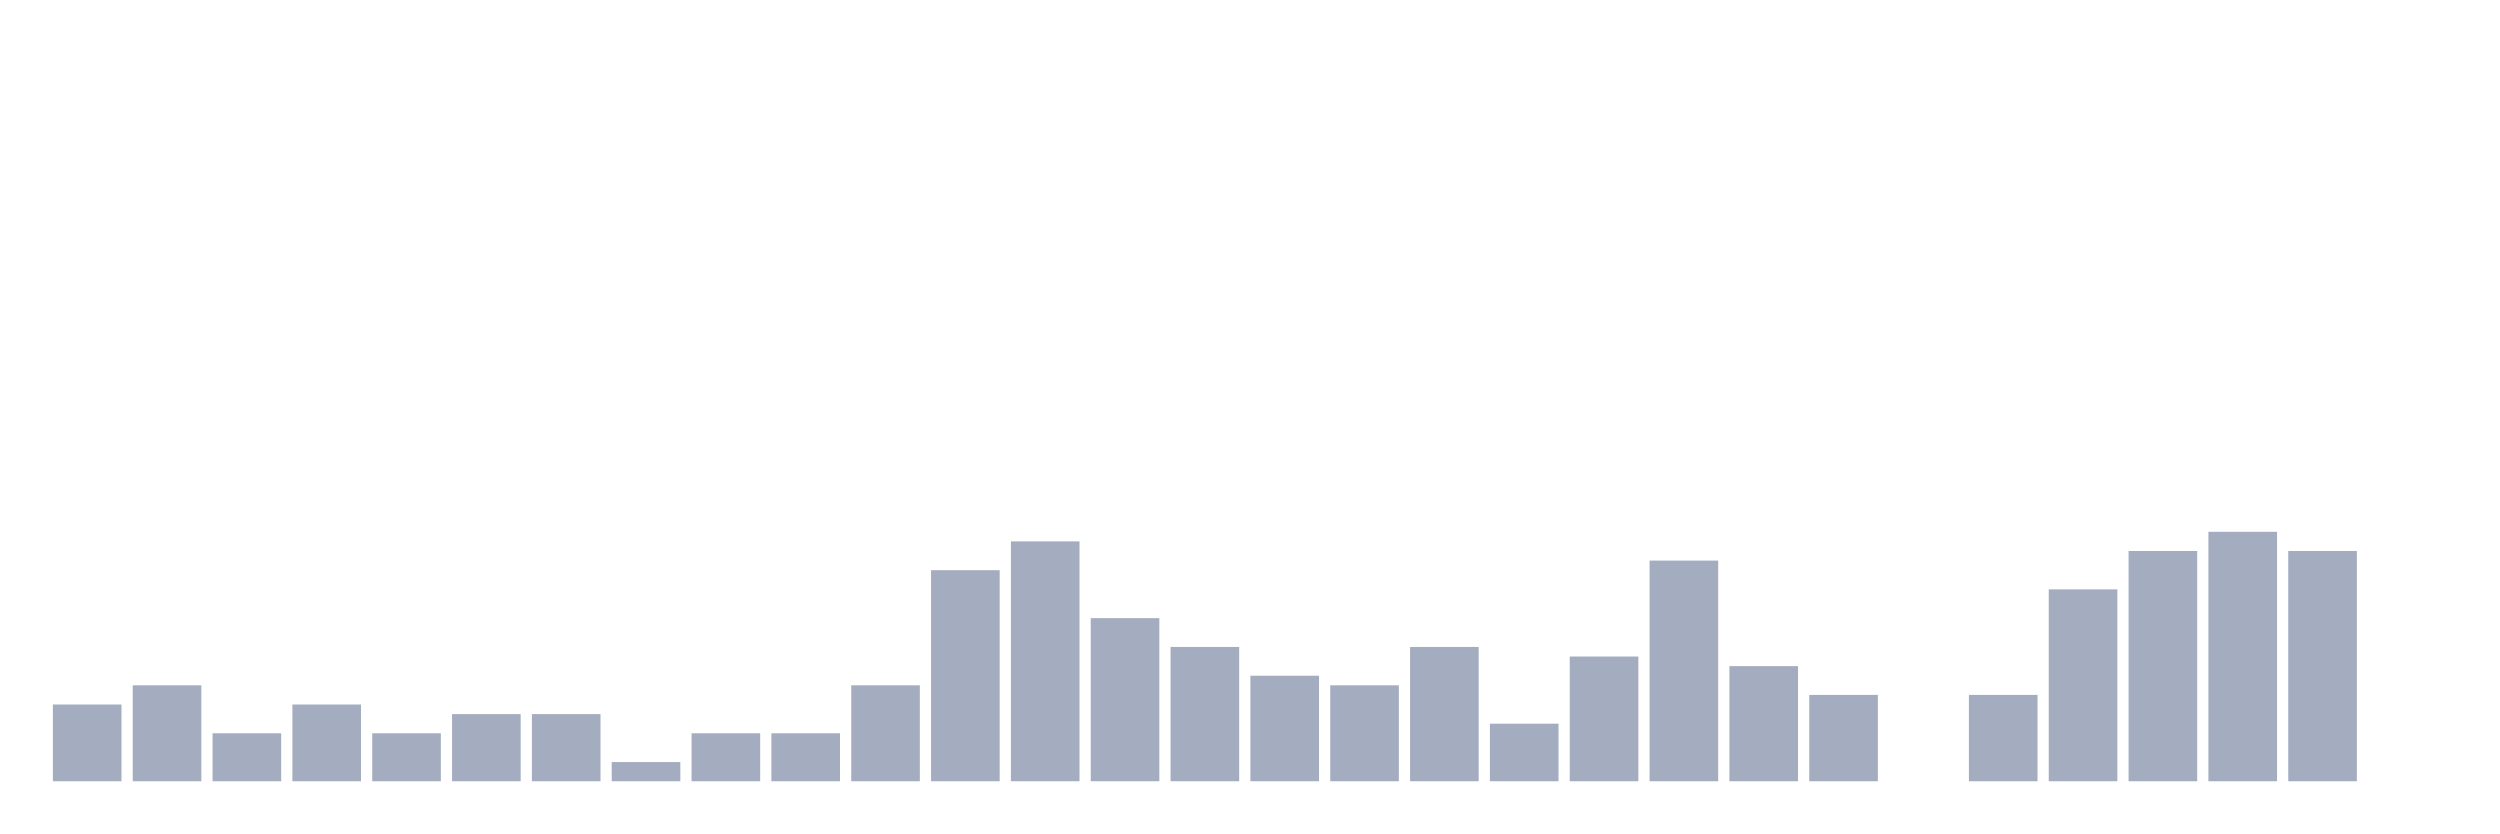
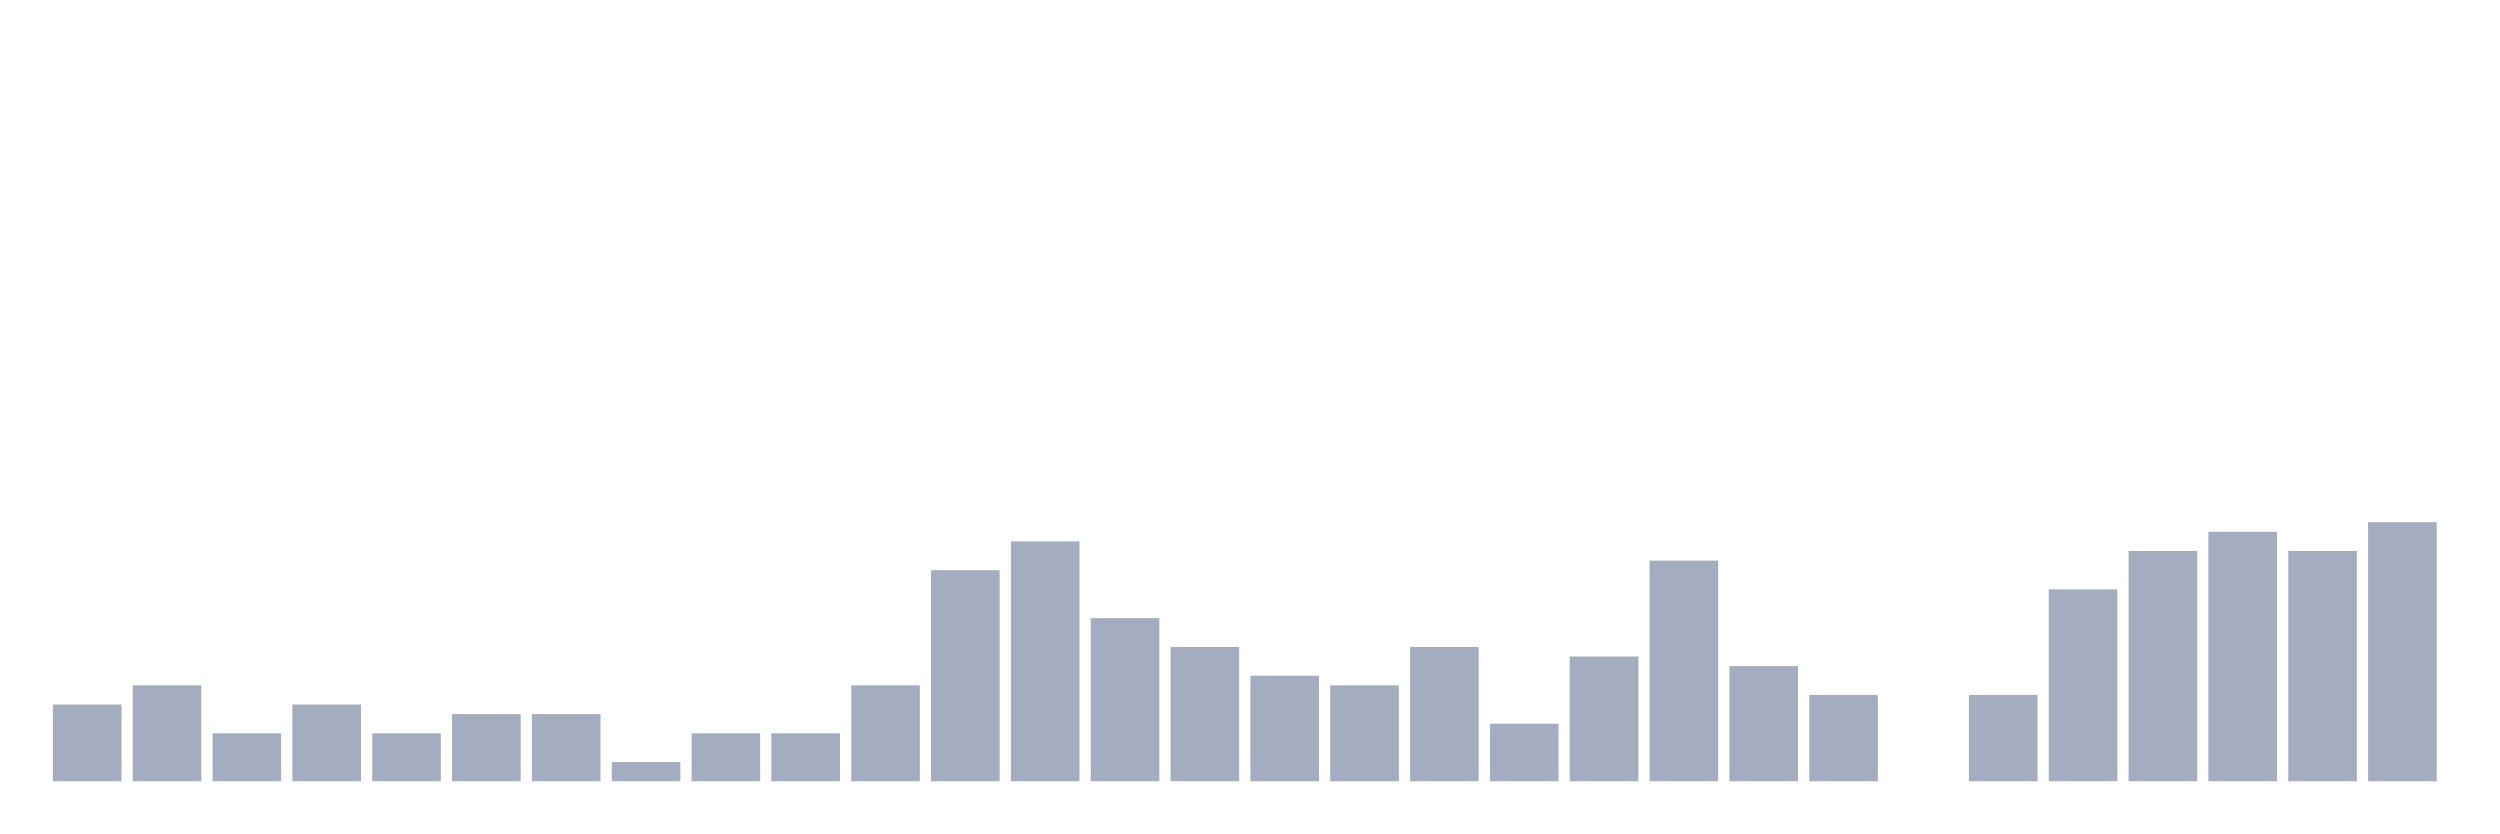
<svg xmlns="http://www.w3.org/2000/svg" viewBox="0 0 480 160">
  <g transform="translate(10,10)">
    <rect class="bar" x="0.153" width="13.175" y="125.263" height="14.737" fill="rgb(164,173,192)" />
    <rect class="bar" x="15.482" width="13.175" y="121.579" height="18.421" fill="rgb(164,173,192)" />
    <rect class="bar" x="30.81" width="13.175" y="130.789" height="9.211" fill="rgb(164,173,192)" />
    <rect class="bar" x="46.138" width="13.175" y="125.263" height="14.737" fill="rgb(164,173,192)" />
    <rect class="bar" x="61.466" width="13.175" y="130.789" height="9.211" fill="rgb(164,173,192)" />
    <rect class="bar" x="76.794" width="13.175" y="127.105" height="12.895" fill="rgb(164,173,192)" />
    <rect class="bar" x="92.123" width="13.175" y="127.105" height="12.895" fill="rgb(164,173,192)" />
    <rect class="bar" x="107.451" width="13.175" y="136.316" height="3.684" fill="rgb(164,173,192)" />
    <rect class="bar" x="122.779" width="13.175" y="130.789" height="9.211" fill="rgb(164,173,192)" />
    <rect class="bar" x="138.107" width="13.175" y="130.789" height="9.211" fill="rgb(164,173,192)" />
    <rect class="bar" x="153.436" width="13.175" y="121.579" height="18.421" fill="rgb(164,173,192)" />
    <rect class="bar" x="168.764" width="13.175" y="99.474" height="40.526" fill="rgb(164,173,192)" />
    <rect class="bar" x="184.092" width="13.175" y="93.947" height="46.053" fill="rgb(164,173,192)" />
    <rect class="bar" x="199.42" width="13.175" y="108.684" height="31.316" fill="rgb(164,173,192)" />
    <rect class="bar" x="214.748" width="13.175" y="114.211" height="25.789" fill="rgb(164,173,192)" />
    <rect class="bar" x="230.077" width="13.175" y="119.737" height="20.263" fill="rgb(164,173,192)" />
    <rect class="bar" x="245.405" width="13.175" y="121.579" height="18.421" fill="rgb(164,173,192)" />
    <rect class="bar" x="260.733" width="13.175" y="114.211" height="25.789" fill="rgb(164,173,192)" />
    <rect class="bar" x="276.061" width="13.175" y="128.947" height="11.053" fill="rgb(164,173,192)" />
    <rect class="bar" x="291.39" width="13.175" y="116.053" height="23.947" fill="rgb(164,173,192)" />
    <rect class="bar" x="306.718" width="13.175" y="97.632" height="42.368" fill="rgb(164,173,192)" />
    <rect class="bar" x="322.046" width="13.175" y="117.895" height="22.105" fill="rgb(164,173,192)" />
    <rect class="bar" x="337.374" width="13.175" y="123.421" height="16.579" fill="rgb(164,173,192)" />
    <rect class="bar" x="352.702" width="13.175" y="140" height="0" fill="rgb(164,173,192)" />
    <rect class="bar" x="368.031" width="13.175" y="123.421" height="16.579" fill="rgb(164,173,192)" />
    <rect class="bar" x="383.359" width="13.175" y="103.158" height="36.842" fill="rgb(164,173,192)" />
    <rect class="bar" x="398.687" width="13.175" y="95.789" height="44.211" fill="rgb(164,173,192)" />
    <rect class="bar" x="414.015" width="13.175" y="92.105" height="47.895" fill="rgb(164,173,192)" />
    <rect class="bar" x="429.344" width="13.175" y="95.789" height="44.211" fill="rgb(164,173,192)" />
-     <rect class="bar" x="444.672" width="13.175" y="140" height="0" fill="rgb(164,173,192)" />
+     <rect class="bar" x="444.672" width="13.175" y="90.263" height="49.737" fill="rgb(164,173,192)" />
  </g>
</svg>
